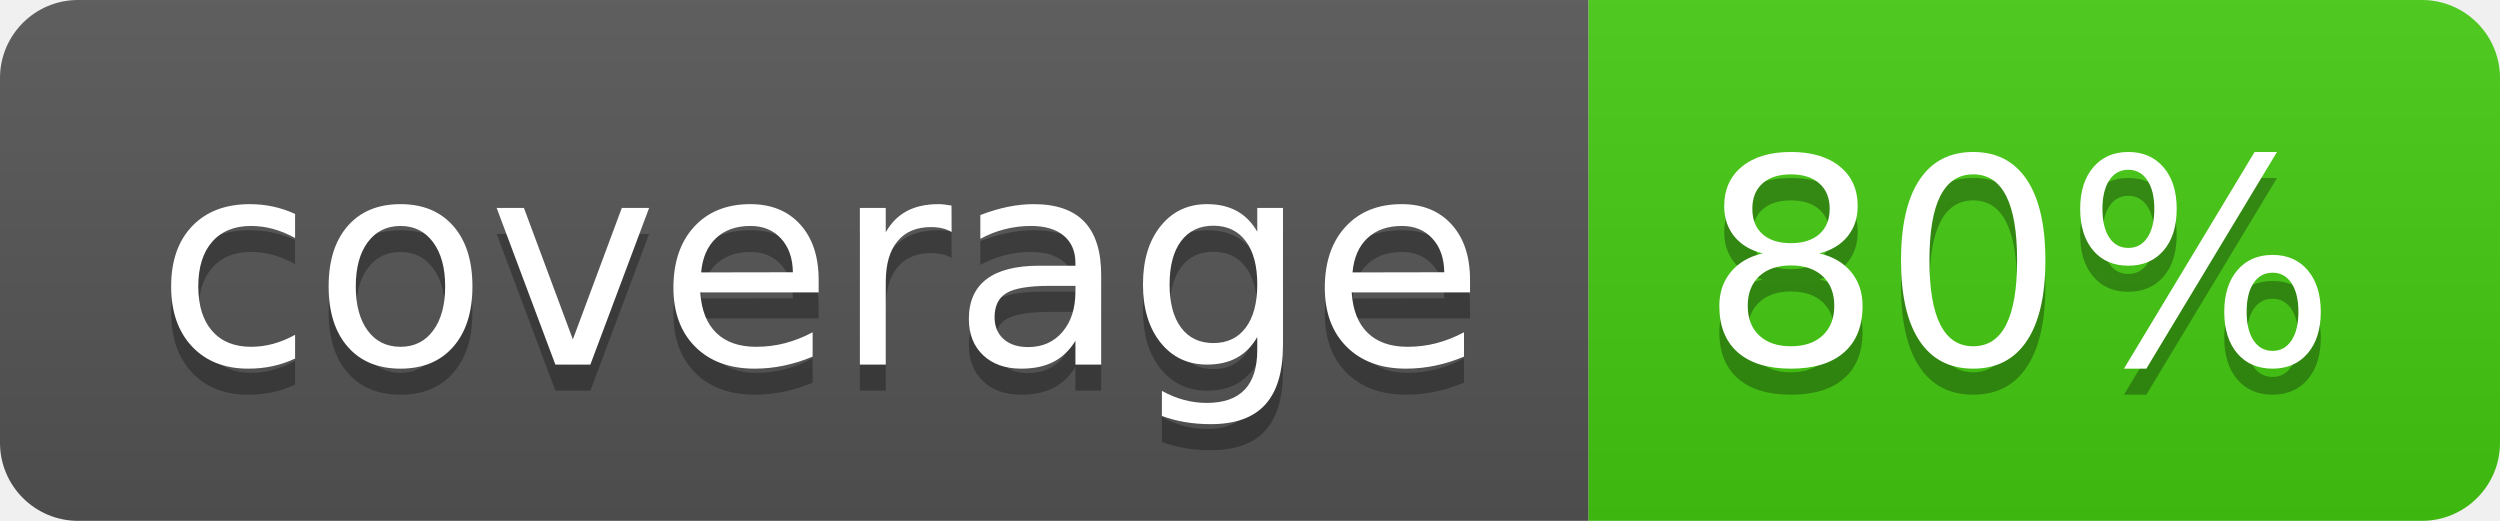
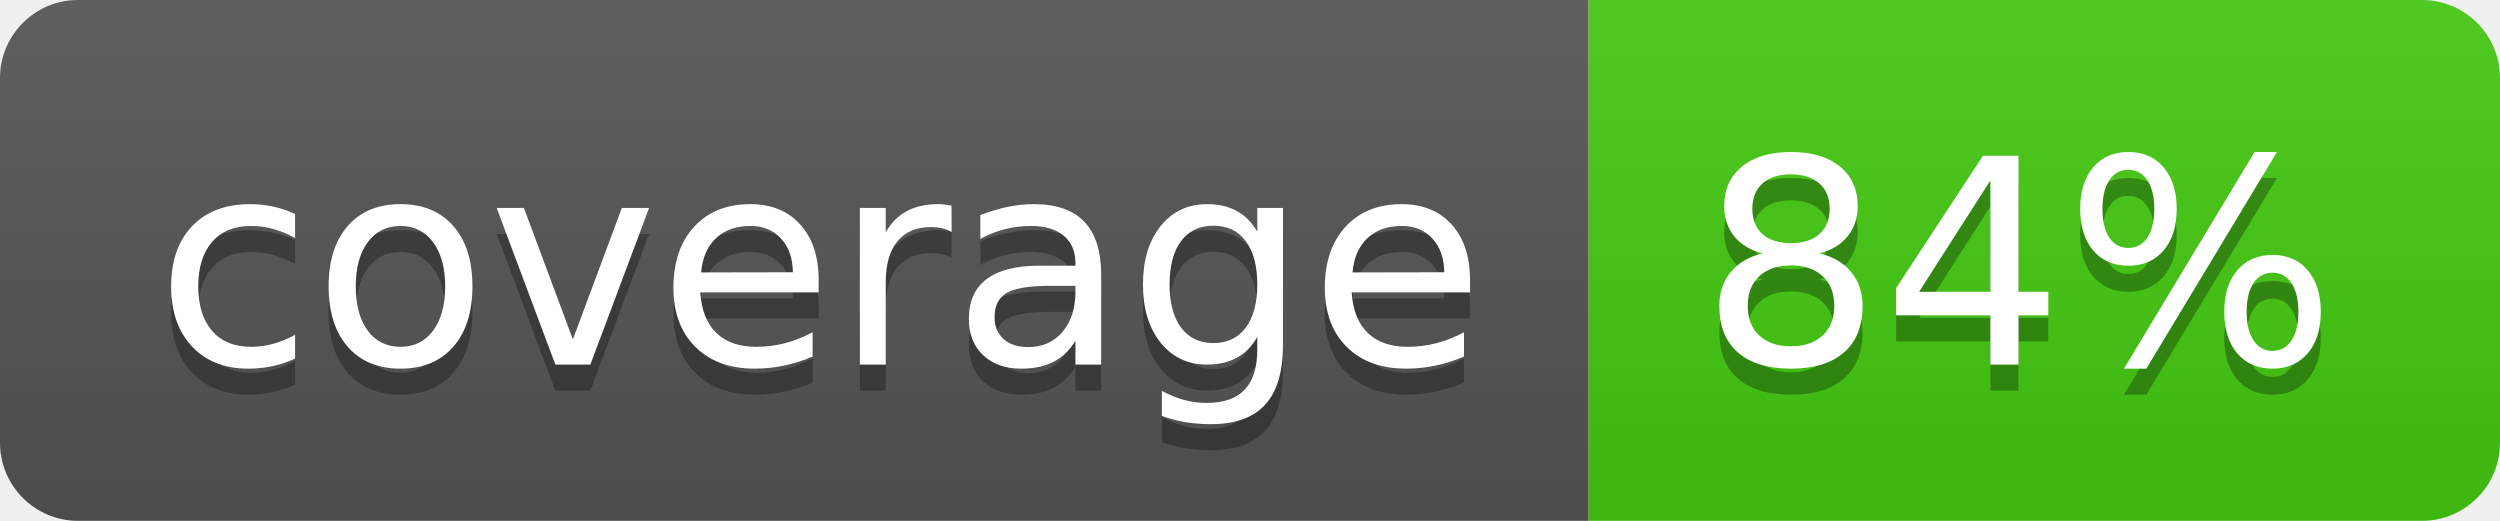
- <svg xmlns="http://www.w3.org/2000/svg" width="96" height="20" role="img" aria-label="coverage: 80%">
+ <svg xmlns="http://www.w3.org/2000/svg" width="96" height="20" role="img" aria-label="coverage: 84%">
  <linearGradient id="s" x2="0" y2="100%">
    <stop offset="0" stop-color="#bbb" stop-opacity=".1" />
    <stop offset="1" stop-opacity=".1" />
  </linearGradient>
  <clipPath id="r">
    <rect width="96" height="20" rx="3" fill="#fff" />
  </clipPath>
  <g clip-path="url(#r)">
    <rect width="61" height="20" fill="#555" />
    <rect x="61" width="35" height="20" fill="#4c1" />
    <rect width="96" height="20" fill="url(#s)" />
  </g>
  <g fill="#fff" text-anchor="middle" font-family="Verdana,Geneva,DejaVu Sans,sans-serif" text-rendering="geometricPrecision" font-size="110">
    <text aria-hidden="true" x="315" y="150" fill="#010101" fill-opacity=".3" transform="scale(.1)" textLength="510">coverage</text>
    <text x="315" y="140" transform="scale(.1)" fill="#fff" textLength="510">coverage</text>
-     <text aria-hidden="true" x="775" y="150" fill="#010101" fill-opacity=".3" transform="scale(.1)" textLength="250">80%</text>
-     <text x="775" y="140" transform="scale(.1)" fill="#fff" textLength="250">80%</text>
+     <text aria-hidden="true" x="775" y="150" fill="#010101" fill-opacity=".3" transform="scale(.1)" textLength="250">84%</text>
+     <text x="775" y="140" transform="scale(.1)" fill="#fff" textLength="250">84%</text>
  </g>
</svg>
